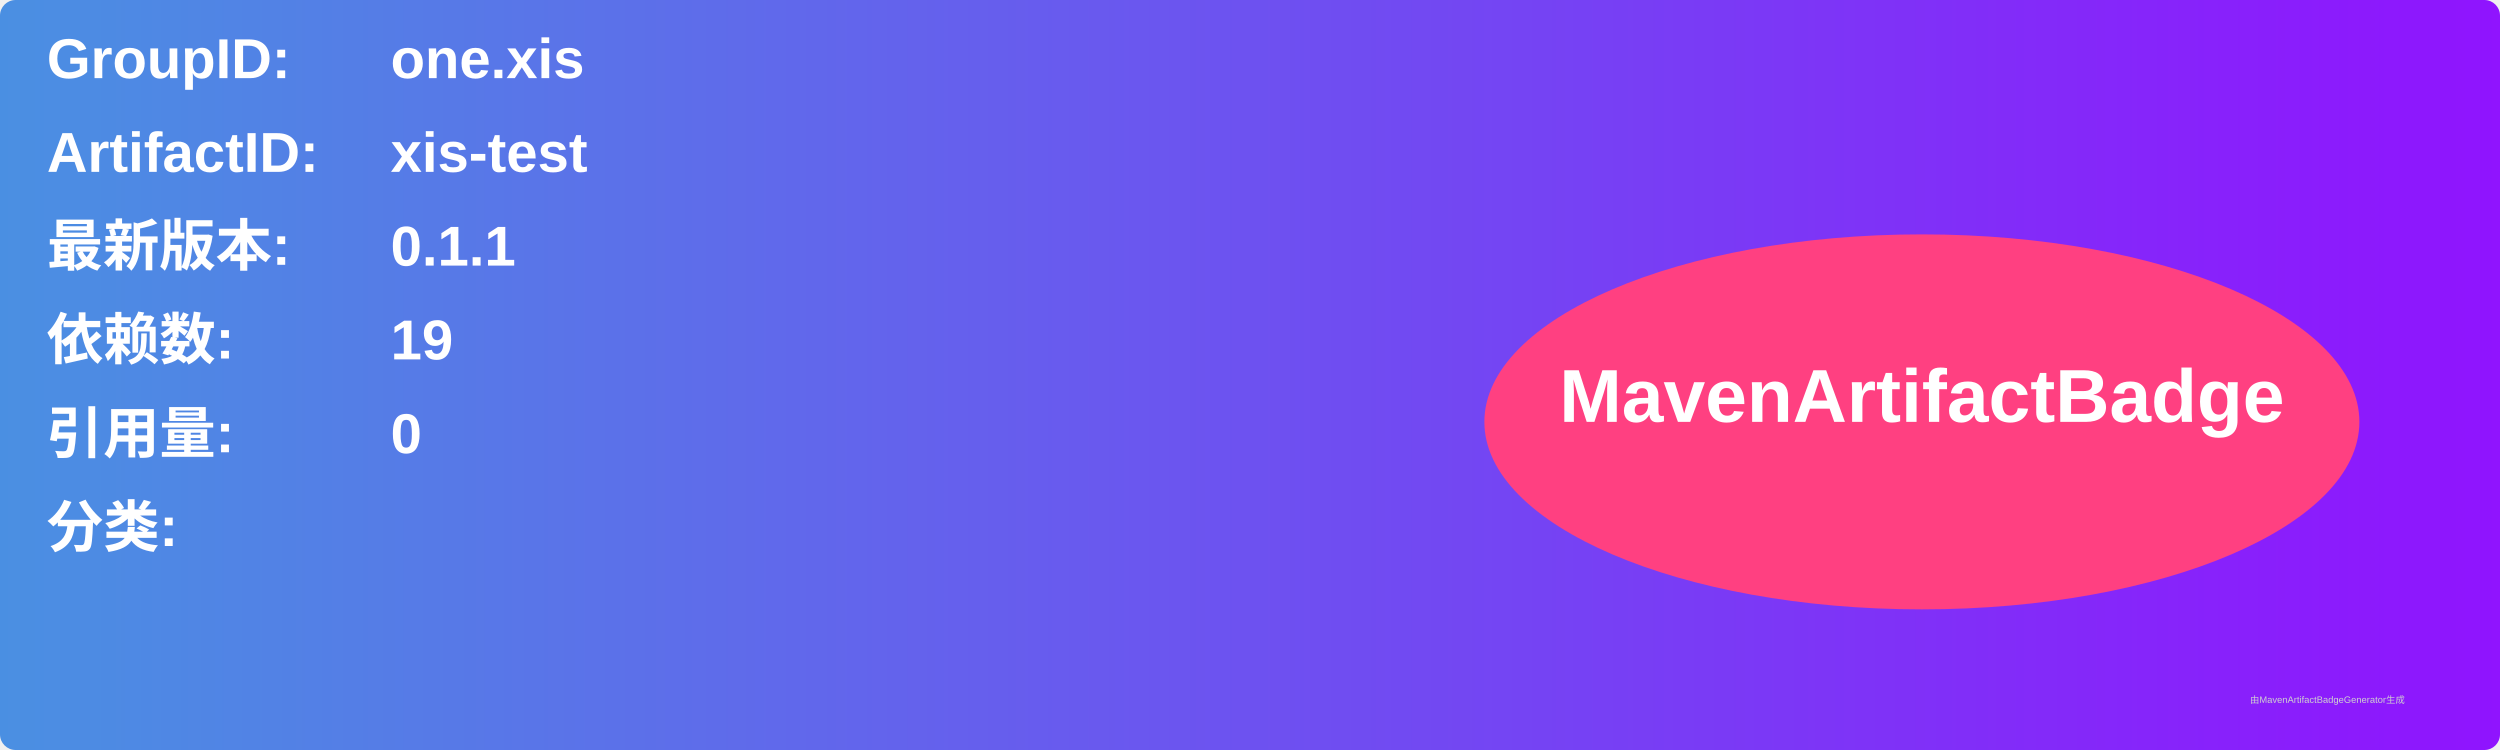
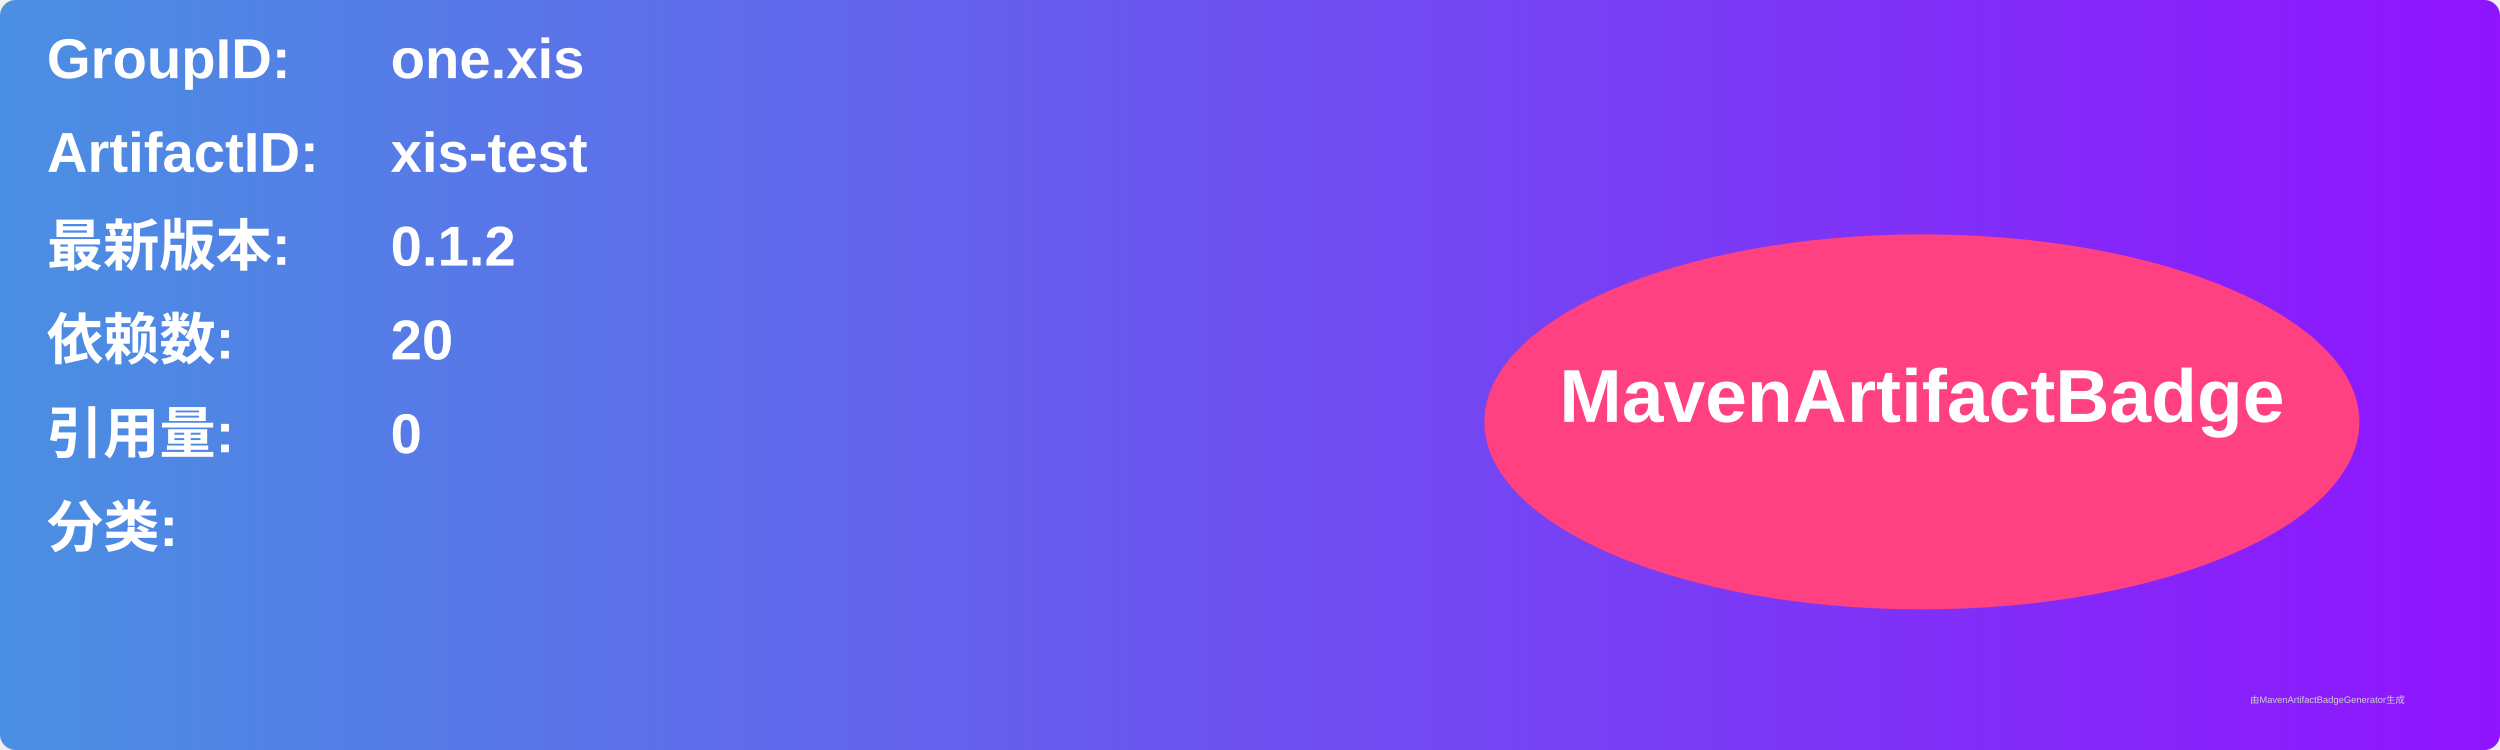
<svg xmlns="http://www.w3.org/2000/svg" width="800" height="240" viewBox="0 0 800 240">
  <linearGradient id="grad" x1="0%" y1="0%" x2="100%" y2="0%">
    <stop offset="0%" stop-color="#4a90e2" />
    <stop offset="100%" stop-color="#9013fe" />
  </linearGradient>
  <rect width="100%" height="100%" rx="5" ry="5" fill="url(#grad)" />
  <g transform="translate(15, 15)">
    <text x="0" y="10" font-family="Arial" font-size="18" fill="white" font-weight="bold" width="260">GroupID:</text>
    <text x="110" y="10" font-family="Arial" font-size="18" fill="white" font-weight="bold" width="460">one.xis</text>
    <text x="0" y="40" font-family="Arial" font-size="18" fill="white" font-weight="bold" width="260">ArtifactID:</text>
    <text x="110" y="40" font-family="Arial" font-size="18" fill="white" font-weight="bold" width="460">xis-test</text>
    <text x="0" y="70" font-family="Arial" font-size="18" fill="white" font-weight="bold">最新版本:</text>
    <text x="110" y="70" font-family="Arial" font-size="18" fill="white" font-weight="bold">
-       <tspan font-weight="bold">0.1.1</tspan>
+       <tspan font-weight="bold">0.1.2</tspan>
    </text>
    <text x="0" y="100" font-family="Arial" font-size="18" fill="white" font-weight="bold">依赖数: </text>
    <text x="110" y="100" font-family="Arial" font-size="18" fill="white">
-       <tspan font-weight="bold">19</tspan>
+       <tspan font-weight="bold">20</tspan>
    </text>
    <text x="0" y="130" font-family="Arial" font-size="18" fill="white" font-weight="bold">引用量: </text>
    <text x="110" y="130" font-family="Arial" font-size="18" fill="white">
      <tspan font-weight="bold">0</tspan>
    </text>
    <text x="0" y="160" font-family="Arial" font-size="18" fill="white" font-weight="bold">分类:</text>
    <text x="10" y="190" font-family="Arial" font-size="10" fill="white">
      <tspan font-weight="bold" />
    </text>
    <ellipse cx="600" cy="120" rx="140" ry="60" fill="#ff4081" />
    <text x="600" y="120" text-anchor="middle" font-family="Arial" font-size="24" fill="white" font-weight="bold">MavenArtifactBadge</text>
  </g>
  <text x="720" y="225" font-family="Arial" font-size="3" fill="#d0d0d0">由MavenArtifactBadgeGenerator生成</text>
</svg>
